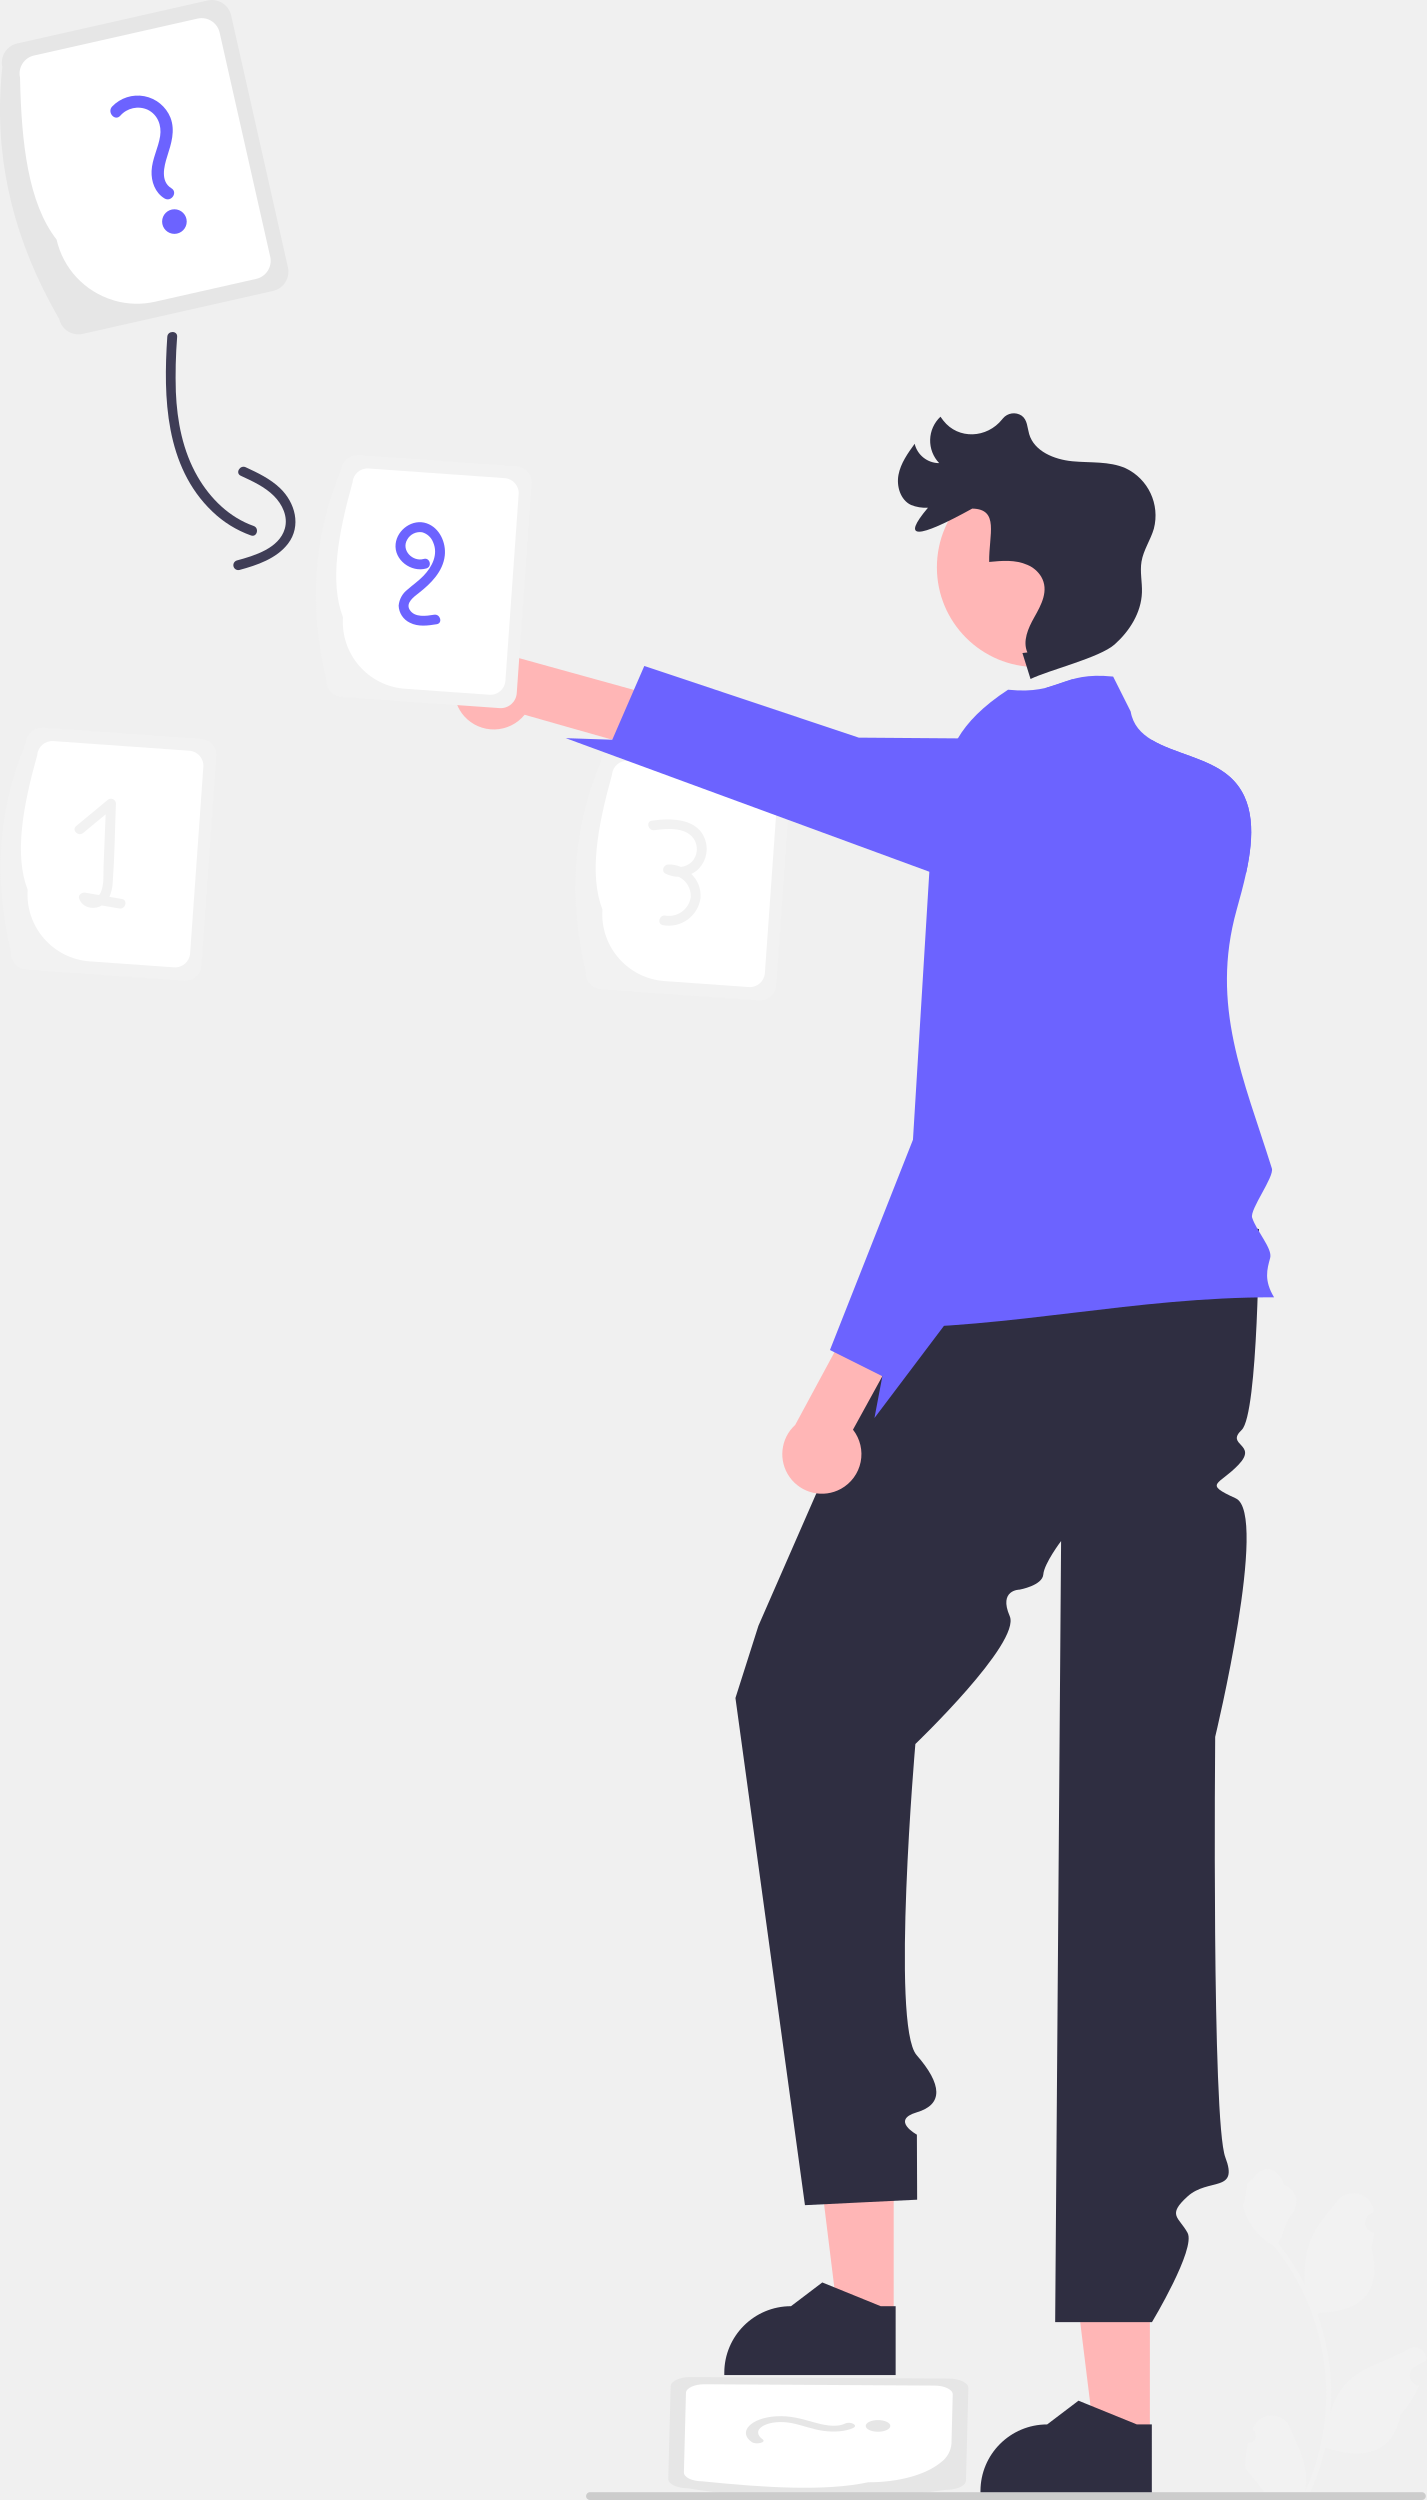
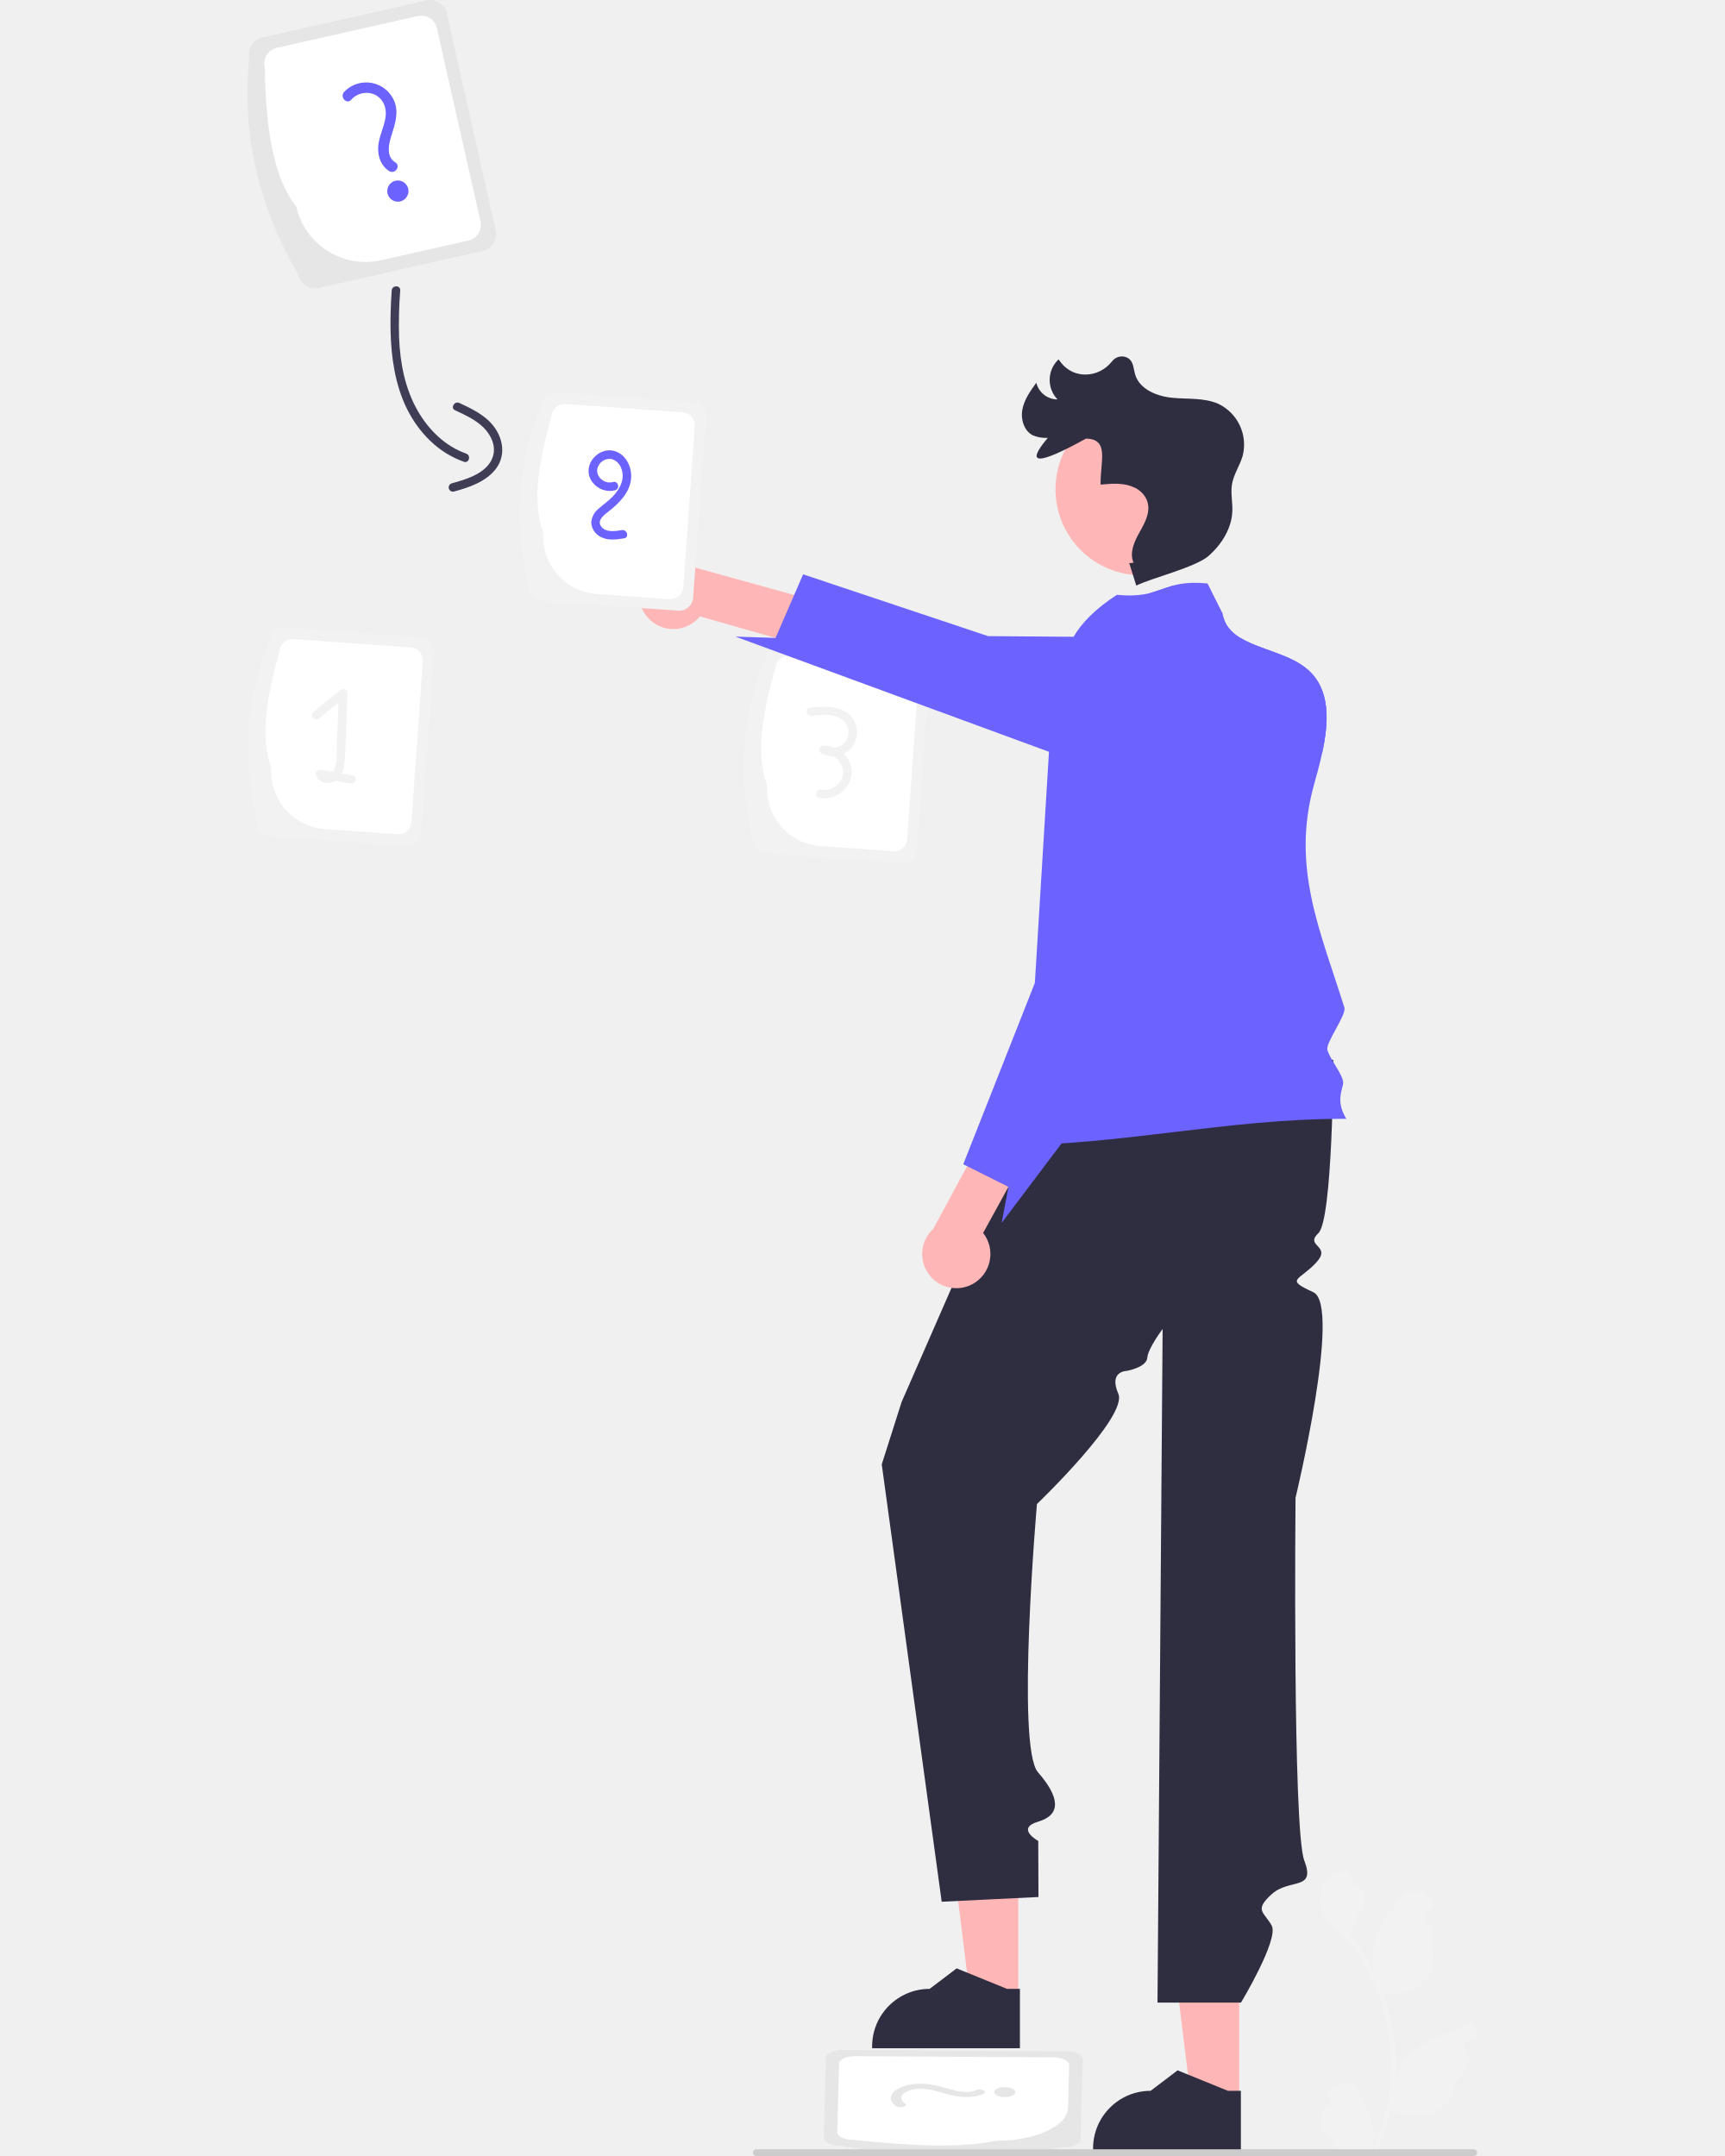
- <svg xmlns="http://www.w3.org/2000/svg" data-name="Layer 1" width="434.258" height="761.185" viewBox="0 0 434.258 761.185">
+ <svg xmlns="http://www.w3.org/2000/svg" data-name="Layer 1" width="200" height="250" viewBox="0 0 434.258 761.185">
  <path d="M470.538,150.812,457.498,92.943l-4.253-18.852a6.013,6.013,0,0,0-7.194-4.534l-6.424,1.453L388.111,82.633a6,6,0,0,0-4.534,7.177c-2.766,25.749,2.696,49.502,14.546,71.732.875,1.663,1.803,3.326,2.766,4.989a5.935,5.935,0,0,0,1.698,3.011,6.025,6.025,0,0,0,5.479,1.523l6.757-1.523,4.166-.945,47.016-10.608A6.004,6.004,0,0,0,470.538,150.812Z" transform="translate(-382.8712 -69.40728)" fill="#e6e6e6" />
  <path d="M465.147,147.591l-12.428-55.051-2.976-13.216a5.627,5.627,0,0,0-6.722-4.253l-3.956.893L393.222,86.309a5.627,5.627,0,0,0-4.253,6.722c.403,20.042,2.503,38.229,11.133,49.327a25.064,25.064,0,0,0,17.189,18.432c.105.035.193.07.298.105.07.018.158.053.228.07a24.88,24.88,0,0,0,12.236.315l30.842-6.967A5.627,5.627,0,0,0,465.147,147.591Z" transform="translate(-382.8712 -69.40728)" fill="#fff" />
  <path d="M419.474,104.665a7.175,7.175,0,0,1,8.396-1.831c3.059,1.528,4.246,4.779,3.757,8.012-.546,3.611-2.432,6.899-2.604,10.596-.15,3.236,1.056,6.636,3.924,8.378,2.056,1.249,4.172-1.843,2.106-3.098-3.4-2.065-2.257-6.604-1.271-9.7,1.231-3.866,2.514-7.807.991-11.79A10.759,10.759,0,0,0,417.011,101.841c-1.622,1.749.821,4.595,2.463,2.824Z" transform="translate(-382.8712 -69.40728)" fill="#6c63ff" />
  <circle cx="53.105" cy="67.463" r="3.747" fill="#6c63ff" />
  <path d="M671.786,793.624l-59.315-.354-19.324-.113c-3.321-.017-6.043,1.245-6.08,2.82l-.078,3.124-.651,25.047c-.05,1.565,2.608,2.864,5.928,2.882a251.579,251.579,0,0,0,73.149,1.186q2.731-.331,5.494-.727a11.216,11.216,0,0,0,3.323-.452c1.64-.506,2.724-1.373,2.753-2.36l.087-3.285.048-2.026.594-22.86C677.751,794.931,675.089,793.639,671.786,793.624Z" transform="translate(-382.8712 -69.40728)" fill="#e6e6e6" />
  <path d="M667.401,795.757l-56.432-.327-13.545-.082c-3.104-.018-5.659,1.161-5.697,2.633l-.05,1.923-.578,22.29c-.039,1.472,2.447,2.684,5.551,2.702,19.588,2.021,37.766,3.054,50.564.294,9.316.047,17.532-2.335,21.918-5.902.058-.045.113-.081.171-.126.033-.03.088-.067.121-.097a7.809,7.809,0,0,0,3.146-5.611l.382-14.997C672.991,796.987,670.505,795.775,667.401,795.757Z" transform="translate(-382.8712 -69.40728)" fill="#fff" />
  <path d="M615.047,812.103c-1.73-1.228-1.911-2.898.168-4.075,2.196-1.243,5.634-1.433,8.665-.852,3.386.649,6.146,1.882,9.702,2.368,3.113.425,6.7.243,9.06-.888,1.692-.811-.825-2.128-2.525-1.313-2.798,1.341-6.948.314-9.73-.481-3.474-.994-7.01-2.02-11.238-1.755-7.693.481-11.706,4.778-7.42,7.822,1.325.941,4.66.127,3.318-.826Z" transform="translate(-382.8712 -69.40728)" fill="#e6e6e6" />
  <ellipse cx="267.332" cy="738.628" rx="3.747" ry="1.777" fill="#e6e6e6" />
  <path d="M386.231,359.365c-5.154-21.646-4.294-42.966,4.531-63.854a4.892,4.892,0,0,1,5.221-4.529l48.224,3.422a4.892,4.892,0,0,1,4.529,5.221l-4.531,63.854a4.892,4.892,0,0,1-5.221,4.529l-48.224-3.422A4.892,4.892,0,0,1,386.231,359.365Z" transform="translate(-382.8712 -69.40728)" fill="#f2f2f2" />
  <path d="M391.299,340.341c-4.125-10.667-1.487-25.337,2.913-41.051a4.582,4.582,0,0,1,4.889-4.241l41.444,2.941a4.582,4.582,0,0,1,4.242,4.889l-4.032,56.821a4.582,4.582,0,0,1-4.889,4.241l-25.674-1.822A20.41,20.41,0,0,1,391.299,340.341Z" transform="translate(-382.8712 -69.40728)" fill="#fff" />
  <path d="M419.992,343.125q-1.899-.326-3.798-.653a12.752,12.752,0,0,0,.994-4.338c.599-7.992.66-16.06.979-24.068a1.519,1.519,0,0,0-2.561-1.061q-4.769,3.95-9.538,7.9c-1.488,1.233.644,3.345,2.121,2.121q3.423-2.835,6.846-5.67-.314,7.871-.628,15.741c-.1,2.518.206,5.576-.825,7.944a3.825,3.825,0,0,1-.547.887q-2.102-.361-4.205-.722c-1.008-.173-2.289.668-1.845,1.845.965,2.559,3.809,3.368,6.247,2.381a5.078,5.078,0,0,0,.622-.333l5.339.917C421.083,346.342,421.894,343.451,419.992,343.125Z" transform="translate(-382.8712 -69.40728)" fill="#f2f2f2" />
  <path d="M561.231,365.365c-5.154-21.646-4.294-42.966,4.531-63.854a4.892,4.892,0,0,1,5.221-4.529l48.224,3.422a4.892,4.892,0,0,1,4.529,5.221l-4.531,63.854a4.892,4.892,0,0,1-5.221,4.529l-48.224-3.422A4.892,4.892,0,0,1,561.231,365.365Z" transform="translate(-382.8712 -69.40728)" fill="#f2f2f2" />
  <path d="M566.299,346.341c-4.125-10.667-1.487-25.337,2.913-41.051a4.582,4.582,0,0,1,4.889-4.241l41.444,2.941a4.582,4.582,0,0,1,4.242,4.889l-4.032,56.821a4.582,4.582,0,0,1-4.889,4.241l-25.674-1.822A20.41,20.41,0,0,1,566.299,346.341Z" transform="translate(-382.8712 -69.40728)" fill="#fff" />
  <path d="M593.354,335.507a8.446,8.446,0,0,0,1.555-.943,8.607,8.607,0,0,0,2.815-8.952c-1.945-7.144-10.49-7.188-16.39-6.328-1.903.277-1.094,3.168.798,2.893,3.976-.579,10.218-1.048,12.355,3.295a5.705,5.705,0,0,1-.913,6.285,5.554,5.554,0,0,1-3.376,1.605,8.923,8.923,0,0,0-3.928-.733c-1.39.066-2.165,2.087-.757,2.795a9.012,9.012,0,0,0,4.01.945,6.5,6.5,0,0,1,3.667,6.198,6.723,6.723,0,0,1-7.692,5.633c-1.885-.379-2.692,2.512-.798,2.893a9.75,9.75,0,0,0,11.455-8.19A9.111,9.111,0,0,0,593.354,335.507Z" transform="translate(-382.8712 -69.40728)" fill="#f2f2f2" />
  <polygon points="272.105 705.445 255.138 705.444 247.067 640 272.108 640.002 272.105 705.445" fill="#ffb6b6" />
  <path d="M655.573,792.552l-52.175-.002v-.66a20.309,20.309,0,0,1,20.308-20.308h.001l9.53-7.23,17.782,7.231,4.555 0Z" transform="translate(-382.8712 -69.40728)" fill="#2f2e41" />
  <polygon points="350.105 741.445 333.138 741.444 325.067 676 350.108 676.002 350.105 741.445" fill="#ffb6b6" />
  <path d="M733.573,828.552l-52.175-.002v-.66a20.309,20.309,0,0,1,20.308-20.308h.001l9.53-7.23,17.782,7.231,4.555 0Z" transform="translate(-382.8712 -69.40728)" fill="#2f2e41" />
  <path d="M524.227,287.49a12.068,12.068,0,0,0,18.373-.454l57.852,16.467,8.489-14.882-68.854-19.056a12.051,12.051,0,0,0-15.86,17.925Z" transform="translate(-382.8712 -69.40728)" fill="#ffb6b6" />
  <path d="M674.667,425.226,613.795,564.407l-7,22L627.958,740.823l34.16-1.667-.077-19.802s-8.129-4.409-.026-6.803,7.762-8.473-.068-17.434-.367-94.71-.367-94.71,32.237-30.87,28.726-38.935,3.008-8.065,3.008-8.065,6.95-1.243,7.216-4.621,5.416-10.171,5.416-10.171l-1.805,237.823h29.474s13.475-22.392,10.827-27.211-6.352-5.291,0-11.055,15.674-1.047,11.513-11.906-3.092-128.034-3.092-128.034,16.396-67.997,6.266-72.614-5.094-3.965.888-10.291-4.163-5.748.909-10.537,5.277-61.152,5.277-61.152Z" transform="translate(-382.8712 -69.40728)" fill="#2f2e41" />
  <path d="M770.795,464.407c-42.67-.1-79.28,9.49-121.95,9.39,2.78-19.24,12.495-49.396,15.274-68.641,3.908-27.067.878-43.223,4.776-70.289.39-2.65.77-5.29,1.15-7.94,1.54-10.7-2.15-21.4,4.47-32.7,2.82-4.82,7.51-9.74,15.28-14.82,16.14,1.64,15.86-5.64,32-4l5.34,10.64c.68,4.04,3.13,6.67,6.45,8.66,6.83,4.13,17.35,5.57,23.67,11.16,7.94,7.02,7.41,18.25,5.05,29.21-.84,3.9-1.91,7.76-2.92,11.39-8.129,29.247,2.262,51.559,10.734,78.689.803,2.573-6.806,12.521-6,15,1.367,4.2,6.262,9.426,5.483,12.264C768.637,455.935,767.675,459.241,770.795,464.407Z" transform="translate(-382.8712 -69.40728)" fill="#6c63ff" />
  <path d="M762.305,335.077l-93.41-.21-3-.01-110.776-40.701,14.176.481,6.58-15.17,3.17-7.29,65.29,21.82,30.18.23,56.9.42c.73.01,1.45.03,2.17.06,6.83,4.13,17.35,5.57,23.67,11.16C765.195,312.887,764.665,324.117,762.305,335.077Z" transform="translate(-382.8712 -69.40728)" fill="#6c63ff" />
  <circle cx="315.616" cy="172.742" r="30.355" fill="#ffb6b6" />
  <path d="M694.173,268.241l2.473,7.906c5.483-2.707,21.039-6.462,25.604-10.53s8.096-9.68,8.312-15.791c.112-3.156-.653-6.339-.128-9.453.593-3.519,2.764-6.569,3.758-9.996a15.945,15.945,0,0,0-8.602-18.405c-5.032-2.211-10.786-1.591-16.256-2.125s-11.572-3.009-13.112-8.285c-.576-1.973-.51-4.299-2.272-5.59a4.312,4.312,0,0,0-5.71.826q-.122.138-.234.279c-4.63,5.809-13.357,6.24-17.924.381q-.448-.574-.861-1.175a9.948,9.948,0,0,0-.394,14.133,7.672,7.672,0,0,1-7.465-5.887c-2.095,2.893-4.245,5.911-4.918,9.419s.577,7.657,3.794,9.21a12.327,12.327,0,0,0,5.168.846c-8.299,9.817-3.32,9.534,13.487.256,8.338.158,5.045,7.906,5.153,16.245v0c3.924-.377,7.965-.746,11.676.907a8.961,8.961,0,0,1,4.165,3.579c2.452,4.212.019,8.59-2.137,12.422-1.843,3.275-3.591,7.219-2.061,10.652" transform="translate(-382.8712 -69.40728)" fill="#2f2e41" />
  <path d="M638.926,522.715a12.068,12.068,0,0,0,3.656-18.012L671.54,451.983l-12.613-11.595-33.937,62.868a12.051,12.051,0,0,0,13.935,19.459Z" transform="translate(-382.8712 -69.40728)" fill="#ffb6b6" />
  <path d="M709.555,276.177l-6.75,120.92-32.52,75.99-21.166,28.069,2.406-12.719-14.59-7.3-1.37-.68,19.42-49.19,5.86-14.84,2.73-44.67,2.58-42.24a52.634,52.634,0,0,1,19.34-37.63l16.2-13.16Z" transform="translate(-382.8712 -69.40728)" fill="#6c63ff" />
  <path d="M482.231,276.365c-5.154-21.646-4.294-42.966,4.531-63.854a4.892,4.892,0,0,1,5.221-4.529l48.224,3.422a4.892,4.892,0,0,1,4.529,5.221l-4.531,63.854a4.892,4.892,0,0,1-5.221,4.529l-48.224-3.422A4.892,4.892,0,0,1,482.231,276.365Z" transform="translate(-382.8712 -69.40728)" fill="#f2f2f2" />
  <path d="M487.299,257.341c-4.125-10.667-1.487-25.337,2.913-41.051a4.582,4.582,0,0,1,4.889-4.241l41.444,2.941a4.582,4.582,0,0,1,4.242,4.889l-4.032,56.821a4.582,4.582,0,0,1-4.889,4.241l-25.674-1.822A20.41,20.41,0,0,1,487.299,257.341Z" transform="translate(-382.8712 -69.40728)" fill="#fff" />
  <path d="M512.785,228.747c-4.248-1.474-8.973,1.885-9.455,6.242-.546,4.937,4.764,8.835,9.362,7.493,1.85-.54,1.063-3.436-.797-2.893-3.37.984-6.965-2.655-5.028-5.909a4.431,4.431,0,0,1,4.527-2.215,5.018,5.018,0,0,1,3.344,3.035c1.654,3.726-.312,7.51-2.916,10.218-1.485,1.545-3.228,2.745-4.829,4.153a6.983,6.983,0,0,0-2.746,4.954,5.997,5.997,0,0,0,3.412,5.182c2.558,1.315,5.467.897,8.188.459,1.901-.306,1.094-3.197-.798-2.893-2.38.383-5.943.963-7.451-1.518-1.291-2.125,1.369-3.991,2.819-5.121,3.643-2.841,7.328-6.51,7.875-11.34C518.74,234.637,516.729,230.115,512.785,228.747Z" transform="translate(-382.8712 -69.40728)" fill="#6c63ff" />
  <path d="M762.87,813.26a2.269,2.269,0,0,0,1.645-3.933l-.155-.618q.031-.074.062-.148a6.094,6.094,0,0,1,11.241.042c1.839,4.428,4.179,8.864,4.756,13.546a18.029,18.029,0,0,1-.316,6.2,72.281,72.281,0,0,0,6.575-30.021,69.764,69.764,0,0,0-.433-7.783q-.358-3.178-.995-6.31a73.119,73.119,0,0,0-14.5-30.99,19.459,19.459,0,0,1-8.093-8.397,14.843,14.843,0,0,1-1.35-4.056c.394.052,1.486-5.949,1.188-6.317.549-.833,1.532-1.247,2.131-2.06,2.982-4.043,7.091-3.337,9.236,2.157,4.582,2.313,4.627,6.148,1.815,9.837-1.789,2.347-2.035,5.522-3.604,8.035.162.207.329.407.491.614a73.591,73.591,0,0,1,7.681,12.169,30.593,30.593,0,0,1,1.826-14.21c1.748-4.217,5.025-7.769,7.91-11.415a6.279,6.279,0,0,1,11.184,3.083q.009.081.017.161-.643.363-1.259.77a3.078,3.078,0,0,0,1.241,5.602l.063.01a30.628,30.628,0,0,1-.807,4.579c3.702,14.316-4.29,19.53-15.701,19.764-.252.129-.497.258-.749.381a75.114,75.114,0,0,1,4.043,19.028,71.243,71.243,0,0,1-.052,11.503l.019-.136a18.826,18.826,0,0,1,6.427-10.87c4.946-4.063,11.933-5.559,17.268-8.824a3.533,3.533,0,0,1,5.411,3.437l-.022.143a20.675,20.675,0,0,0-2.319,1.117q-.643.363-1.259.77a3.078,3.078,0,0,0,1.241,5.602l.063.01c.045.006.084.013.129.019a30.655,30.655,0,0,1-5.639,8.829c-2.315,12.497-12.256,13.683-22.89,10.044h-.006a75.092,75.092,0,0,1-5.044,14.726H763.321c-.065-.2-.123-.407-.181-.607a20.475,20.475,0,0,0,4.986-.297c-1.337-1.641-2.674-3.294-4.011-4.935a1.119,1.119,0,0,1-.084-.097c-.678-.84-1.363-1.673-2.041-2.512l-0-.001a29.99,29.99,0,0,1,.879-7.64Z" transform="translate(-382.8712 -69.40728)" fill="#f2f2f2" />
  <path d="M561.319,829.403a1.186,1.186,0,0,0,1.19,1.19h253.29a1.19,1.19,0,1,0,0-2.38h-253.29A1.187,1.187,0,0,0,561.319,829.403Z" transform="translate(-382.8712 -69.40728)" fill="#ccc" />
  <path d="M433.807,171.94c-1.251,18.493-.65,39.482,13.705,53.201a32.861,32.861,0,0,0,11.783,7.302c1.824.643,2.609-2.254.798-2.893-7.375-2.6-13.176-8.312-17.042-14.992-4.532-7.83-6.261-16.863-6.639-25.816a153.141,153.141,0,0,1,.396-16.803c.13-1.927-2.87-1.919-3,0Z" transform="translate(-382.8712 -69.40728)" fill="#3f3d56" />
  <path d="M456.169,214.26c3.558,1.653,7.288,3.335,10.103,6.146,2.568,2.564,4.361,6.304,3.32,9.959-1.707,5.996-9.308,8.257-14.608,9.687a1.501,1.501,0,0,0,.798,2.893c5.331-1.438,11.309-3.447,14.792-8.011,4.121-5.401,2.165-12.52-2.465-16.925-2.982-2.838-6.734-4.623-10.426-6.338-1.74-.808-3.265,1.777-1.514,2.59Z" transform="translate(-382.8712 -69.40728)" fill="#3f3d56" />
</svg>
